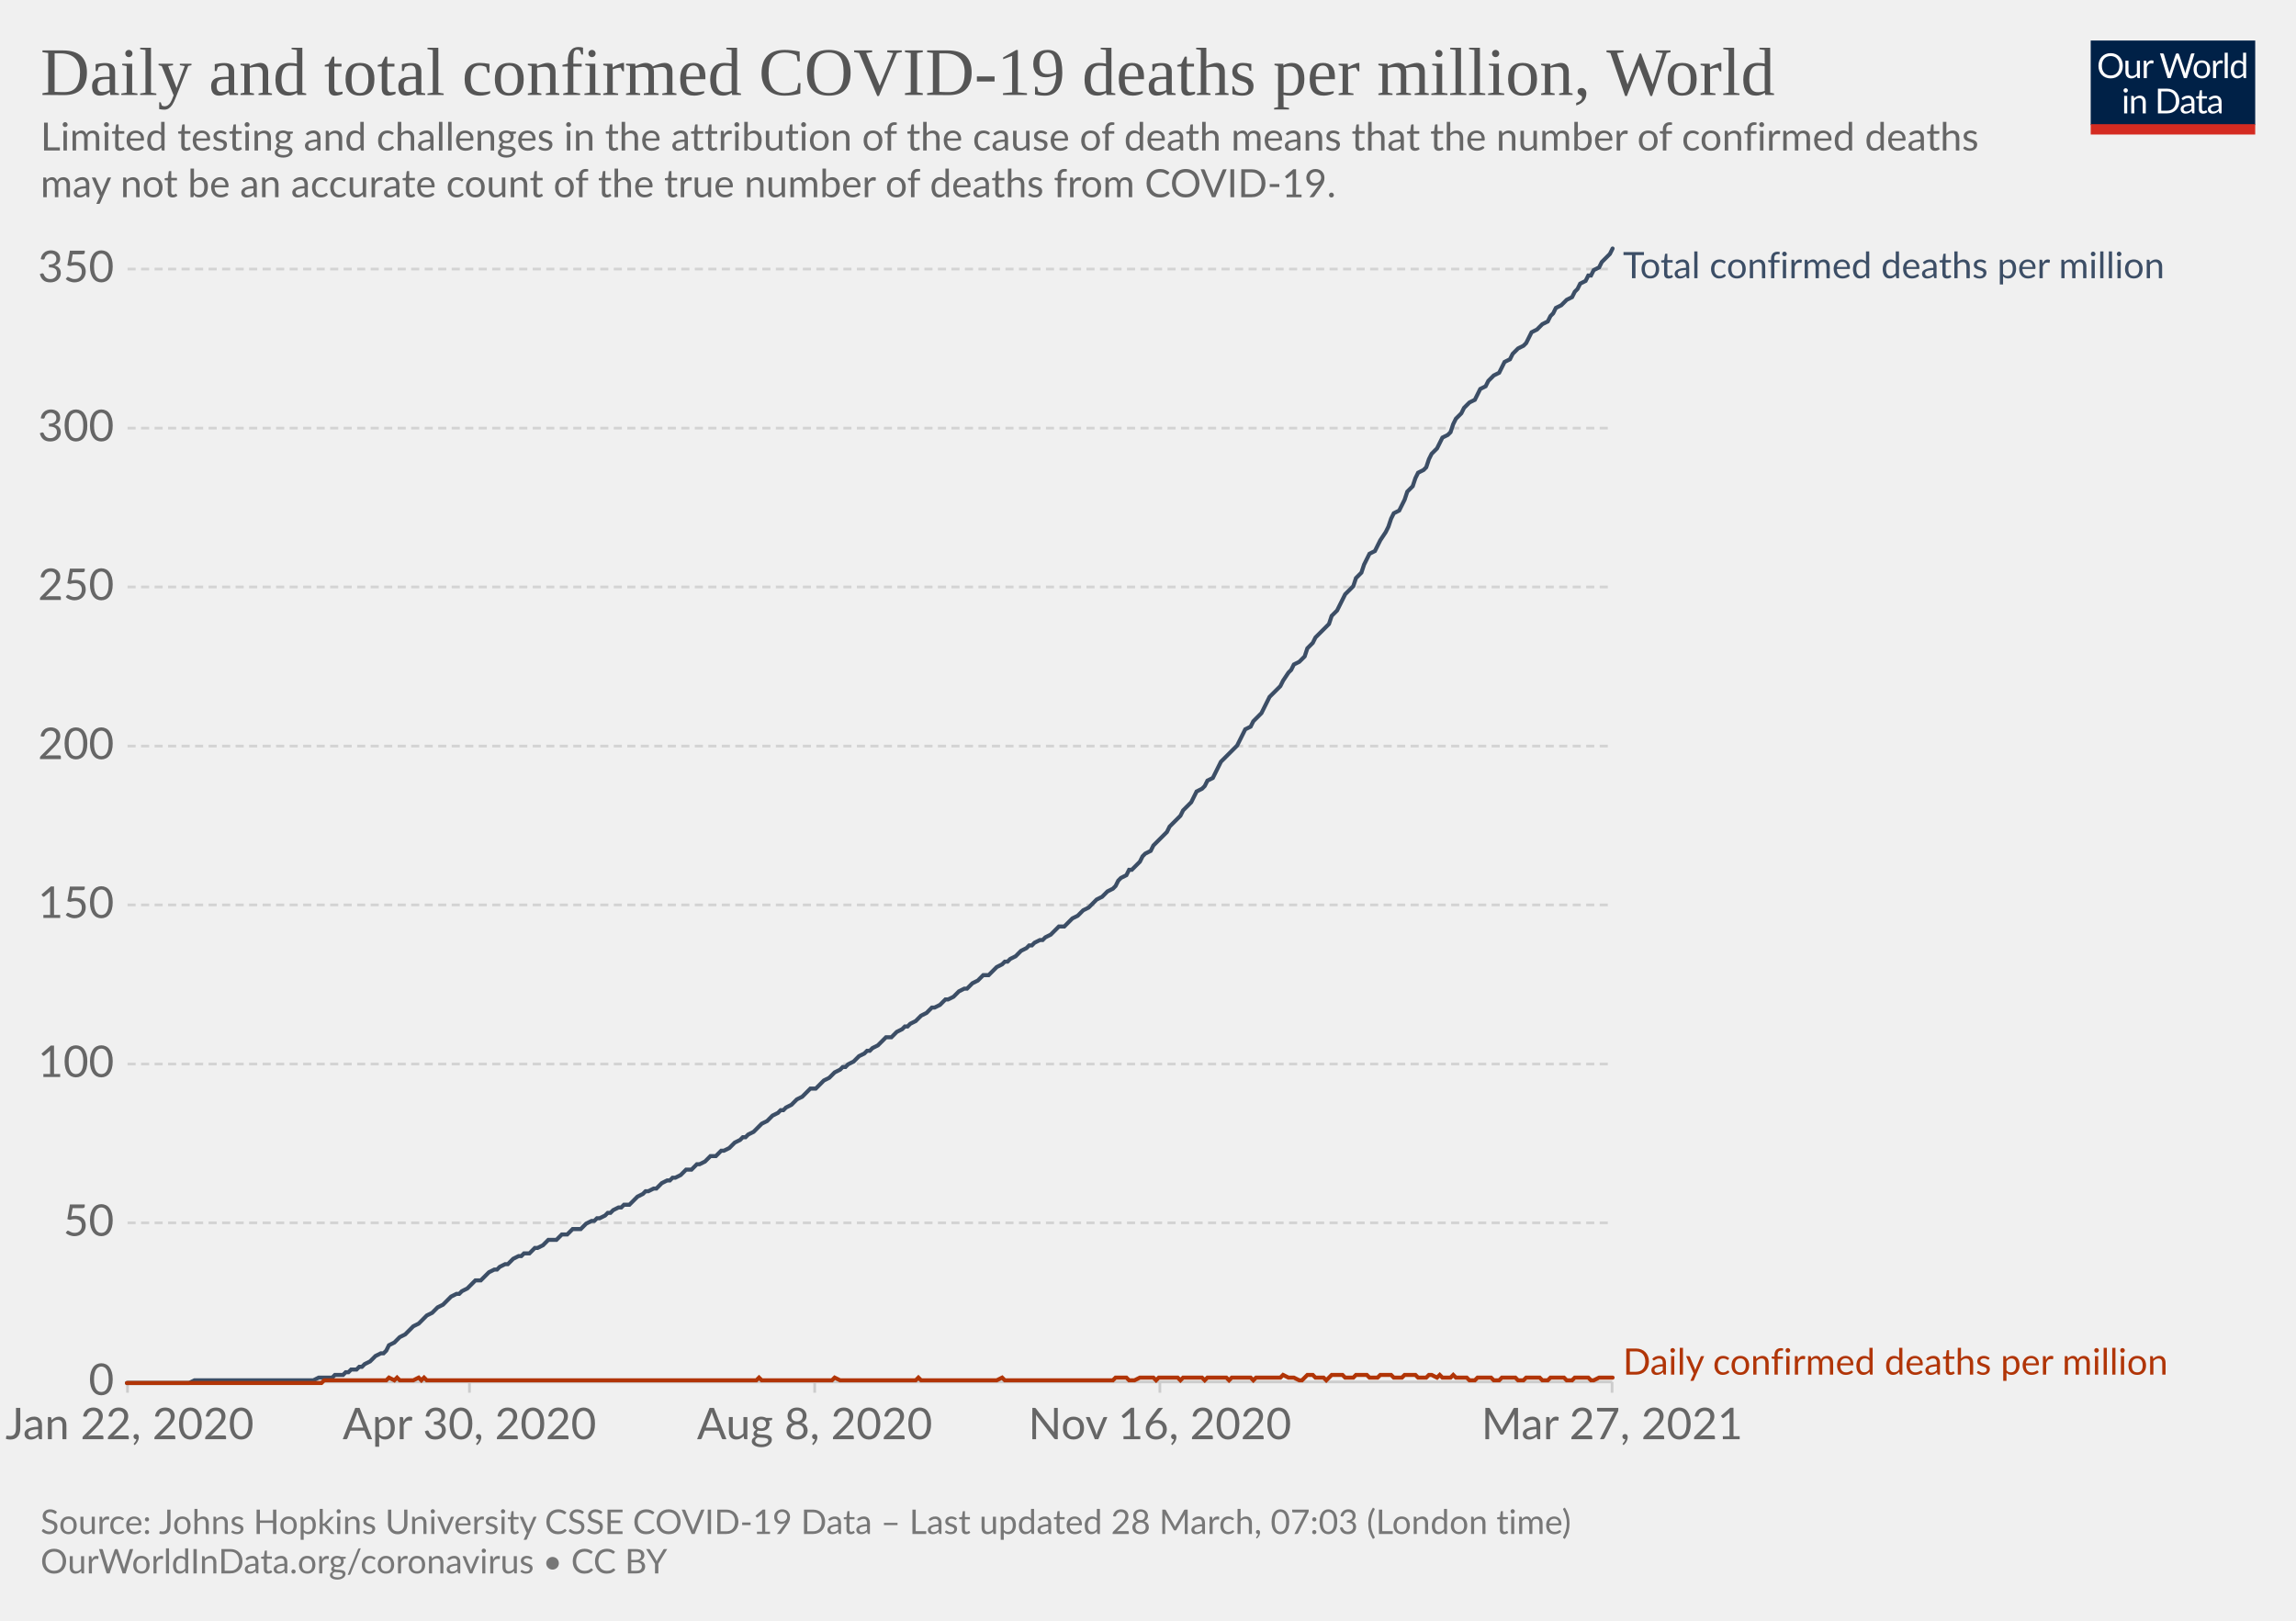
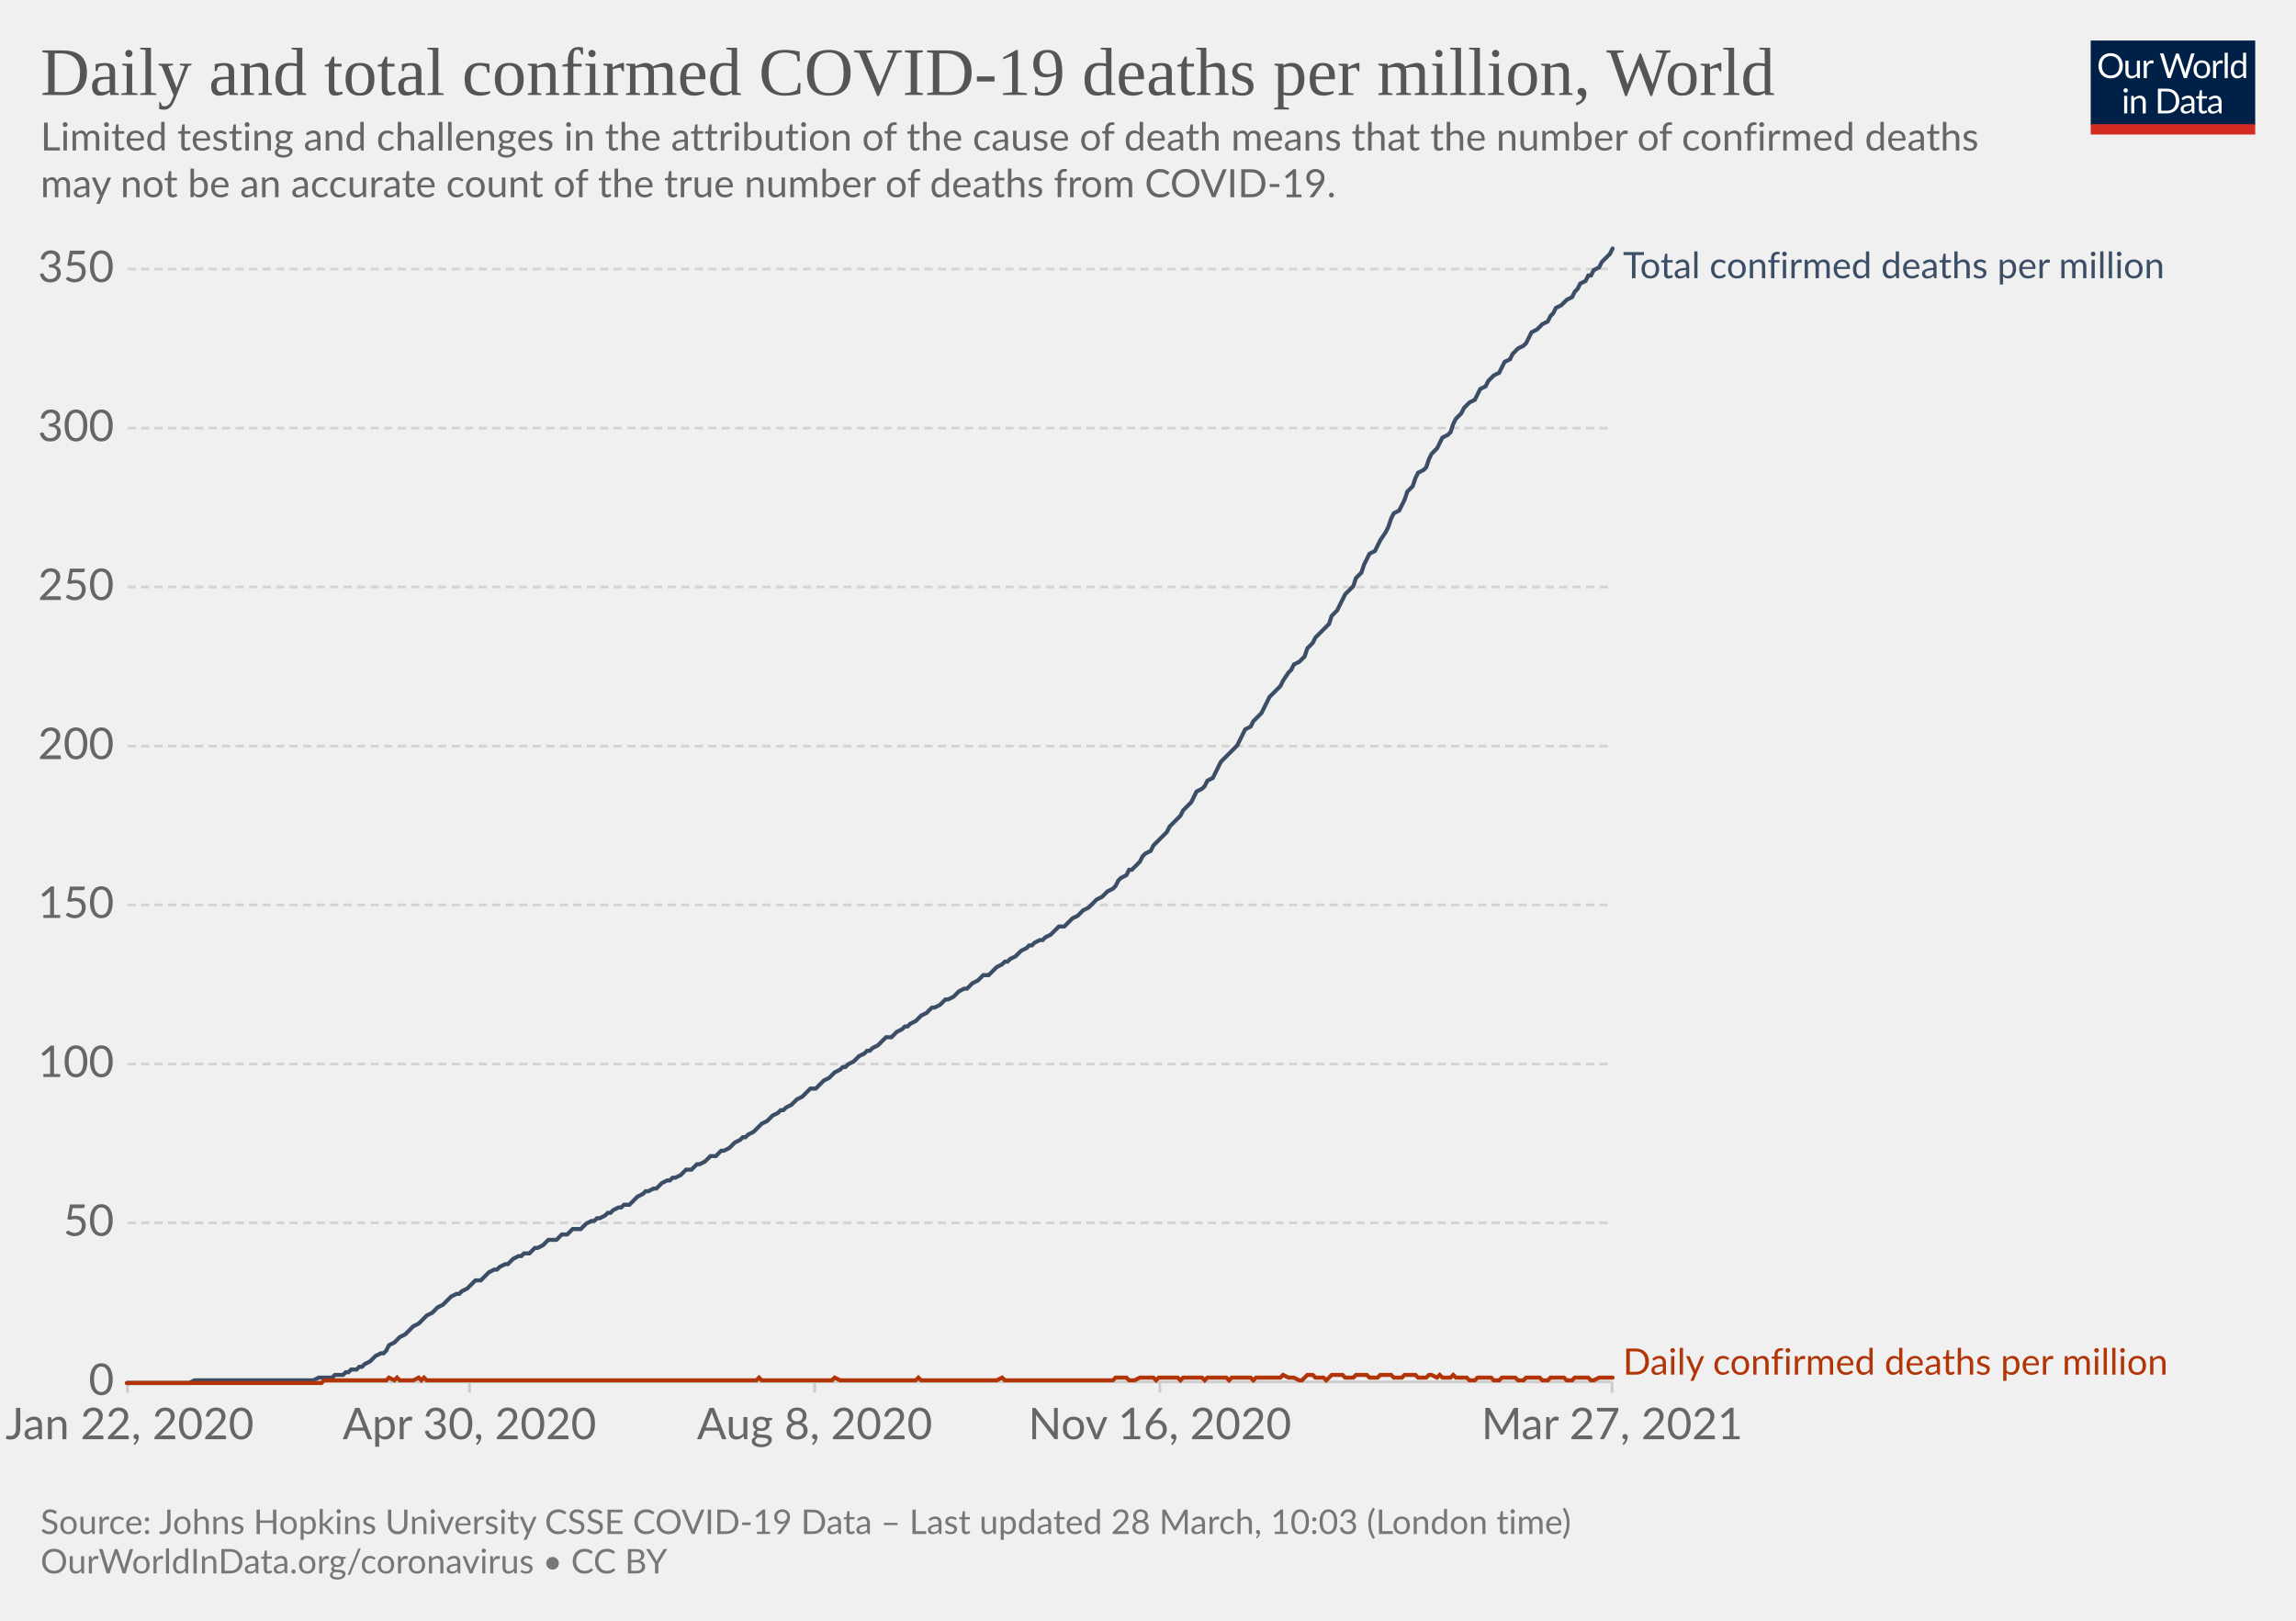
<svg xmlns="http://www.w3.org/2000/svg" version="1.1" style="background-color:#fff;-webkit-font-smoothing:antialiased" width="850" height="600" viewBox="0 0 850 600" font-family="Lato,'Helvetica Neue',Helvetica,Arial,sans-serif" font-size="18" text-rendering="optimizeLegibility">
  <g class="HeaderView">
    <g transform="matrix(.29 0 0 .29 774 15)">
      <svg className="owidLog" width="210" height="120" viewBox="0 0 210 120" fill="none">
        <g clip-path="url(#clip0)">
          <path d="M0 0h210v107.89H0V0z" fill="#002147" />
          <path d="M40.98 32.25c0 2.36-.38 4.53-1.12 6.51a14.26 14.26 0 01-8.1 8.4c-1.9.78-4.02 1.17-6.34 1.17a16.6 16.6 0 01-6.33-1.17 14.31 14.31 0 01-8.08-8.4 18.29 18.29 0 01-1.12-6.51c0-2.36.38-4.53 1.12-6.5.75-1.97 1.8-3.67 3.17-5.1a14.32 14.32 0 014.9-3.34c1.92-.8 4.03-1.19 6.34-1.19 2.32 0 4.43.4 6.34 1.19 1.92.8 3.56 1.9 4.93 3.34a14.87 14.87 0 013.17 5.1 18.1 18.1 0 011.12 6.5zm-4.38 0c0-1.94-.26-3.68-.8-5.22a10.91 10.91 0 00-2.24-3.89 9.68 9.68 0 00-3.52-2.46 11.95 11.95 0 00-4.62-.86c-1.68 0-3.21.28-4.6.86a9.88 9.88 0 00-3.54 2.46 10.91 10.91 0 00-2.24 3.9c-.53 1.53-.8 3.27-.8 5.2 0 1.94.27 3.68.8 5.22a11.17 11.17 0 002.24 3.9 10.01 10.01 0 003.55 2.44c1.38.56 2.9.83 4.6.83s3.24-.27 4.61-.83a9.8 9.8 0 003.52-2.44 11.17 11.17 0 002.25-3.9c.53-1.54.8-3.28.8-5.21zm26.22-6.54V48H60.5c-.56 0-.9-.27-1.05-.81l-.31-2.4a12.45 12.45 0 01-3.26 2.6c-1.2.64-2.58.96-4.13.96-1.22 0-2.3-.2-3.24-.6a6.52 6.52 0 01-2.33-1.7 7.37 7.37 0 01-1.43-2.67c-.3-1.04-.46-2.2-.46-3.45V25.7h3.91v14.22c0 1.68.38 2.99 1.15 3.91.77.93 1.96 1.39 3.54 1.39 1.16 0 2.24-.27 3.23-.82a10.42 10.42 0 002.8-2.28V25.7h3.91zm8.61 4.47a9.94 9.94 0 012.6-3.56 5.64 5.64 0 013.76-1.3c.47 0 .92.05 1.34.15.44.1.83.27 1.17.49l-.3 2.92c-.09.37-.3.55-.66.55-.2 0-.5-.04-.9-.13a6.21 6.21 0 00-3.24.18 4.23 4.23 0 00-1.47.92c-.42.4-.81.9-1.17 1.5-.33.58-.64 1.26-.92 2.02V48H67.7V25.71h2.25c.42 0 .72.08.88.25.16.16.27.44.33.83l.26 3.39zm61.16-13.7L122.75 48h-3.82l-7.99-24.05a21.95 21.95 0 01-.42-1.58 38.36 38.36 0 01-.44 1.58L102.05 48h-3.83L88.4 16.47h3.54c.38 0 .7.1.95.29.26.2.43.43.5.73l6.52 21.9.28 1.28.29 1.46.3-1.46.38-1.27 7.41-21.91c.1-.25.26-.48.51-.69.27-.22.58-.33.95-.33h1.23c.38 0 .69.1.92.29a1.77 1.77 0 01.53.73l7.4 21.9a28.4 28.4 0 01.68 2.62 29.52 29.52 0 01.52-2.61l6.54-21.91a1.31 1.31 0 01.48-.7c.27-.21.58-.32.95-.32h3.32zm9.35 8.88c1.63 0 3.1.27 4.4.82a9.43 9.43 0 015.46 5.94c.5 1.4.74 2.98.74 4.73 0 1.76-.25 3.34-.74 4.75a9.43 9.43 0 01-5.46 5.92c-1.3.52-2.77.79-4.4.79-1.64 0-3.12-.27-4.44-.8a9.42 9.42 0 01-3.35-2.3c-.92-1-1.63-2.2-2.13-3.61-.49-1.41-.73-3-.73-4.75s.24-3.33.73-4.73c.5-1.43 1.2-2.64 2.13-3.63a9.4 9.4 0 013.35-2.31c1.32-.55 2.8-.82 4.44-.82zm0 19.89c2.2 0 3.84-.73 4.93-2.2 1.08-1.48 1.63-3.54 1.63-6.18 0-2.66-.55-4.72-1.63-6.2-1.09-1.49-2.73-2.23-4.93-2.23-1.12 0-2.09.2-2.93.57a5.71 5.71 0 00-2.06 1.65 7.5 7.5 0 00-1.24 2.67c-.26 1.04-.4 2.22-.4 3.54 0 2.64.55 4.7 1.64 6.18 1.1 1.47 2.76 2.2 4.99 2.2zm17.97-15.07a9.94 9.94 0 012.6-3.56 5.64 5.64 0 013.76-1.3c.47 0 .91.05 1.34.15.44.1.83.27 1.16.49l-.28 2.92c-.09.37-.31.55-.66.55-.2 0-.5-.04-.9-.13a6.2 6.2 0 00-3.24.18 4.23 4.23 0 00-1.47.92c-.43.4-.82.9-1.17 1.5a13.1 13.1 0 00-.92 2.02V48h-3.94V25.71h2.24c.43 0 .72.08.88.25.17.16.28.44.33.83l.27 3.39zm15.04-14.59V48h-3.92V15.6h3.92zm19.55 15.43a6.22 6.22 0 00-2.38-2.05 6.7 6.7 0 00-2.86-.6c-2.07 0-3.66.75-4.77 2.23-1.12 1.48-1.68 3.6-1.68 6.33 0 1.46.13 2.7.38 3.74a7.29 7.29 0 001.1 2.56 4.35 4.35 0 001.78 1.45c.7.3 1.5.46 2.4.46 1.29 0 2.41-.3 3.36-.88a9.6 9.6 0 002.67-2.49V31.02zm3.91-15.43V48h-2.33c-.56 0-.9-.27-1.06-.81l-.35-2.71a12.13 12.13 0 01-3.25 2.77 8.28 8.28 0 01-4.23 1.06 7.31 7.31 0 01-6.14-2.9c-.73-.96-1.3-2.15-1.69-3.57a18.35 18.35 0 01.07-9.48 11.29 11.29 0 011.89-3.7 8.7 8.7 0 017.06-3.34 7.96 7.96 0 016.12 2.62V15.59h3.91zM46.61 70.71V93H42.7V70.71h3.91zm.84-7c0 .39-.08.75-.24 1.09a2.81 2.81 0 01-1.52 1.47 2.67 2.67 0 01-2.16 0 2.9 2.9 0 01-1.45-1.47 2.67 2.67 0 010-2.16c.15-.35.35-.65.6-.9.25-.27.53-.47.85-.62a2.67 2.67 0 012.16 0c.35.15.65.35.9.62.27.25.47.55.62.9.16.34.24.7.24 1.08zm7.97 10.24c.49-.54 1-1.04 1.54-1.48a9.85 9.85 0 013.66-1.84 8.96 8.96 0 015.43.35c.94.4 1.72.97 2.33 1.71a7.36 7.36 0 011.43 2.67c.32 1.04.49 2.19.49 3.45V93h-3.94V78.81c0-1.69-.4-3-1.17-3.92-.76-.93-1.93-1.4-3.5-1.4a6.6 6.6 0 00-3.25.83c-1 .56-1.92 1.31-2.77 2.27V93h-3.94V70.71h2.35c.56 0 .9.28 1.04.82l.3 2.42zm57.7 3.3c0 2.36-.37 4.5-1.11 6.44a14.3 14.3 0 01-3.17 4.98 14.1 14.1 0 01-4.93 3.2c-1.9.76-4.02 1.13-6.33 1.13H85.8V61.47h11.77c2.31 0 4.42.39 6.33 1.15a13.8 13.8 0 018.1 8.18 17.75 17.75 0 011.12 6.45zm-4.37 0c0-1.94-.26-3.67-.8-5.2a10.94 10.94 0 00-2.23-3.87 9.57 9.57 0 00-3.53-2.42 12.23 12.23 0 00-4.61-.83h-7.5v24.62h7.5c1.7 0 3.24-.28 4.61-.84a9.7 9.7 0 003.53-2.4 10.94 10.94 0 002.24-3.87c.53-1.53.8-3.26.8-5.2zm19.8 5.72c-1.8.06-3.34.2-4.62.44-1.26.22-2.3.51-3.1.88-.8.36-1.37.8-1.74 1.3-.35.5-.53 1.05-.53 1.67 0 .58.1 1.1.3 1.52a3 3 0 00.76 1.05c.34.27.73.46 1.17.6a6.13 6.13 0 001.45.17 7.28 7.28 0 003.5-.81 11.95 11.95 0 002.82-2.2v-4.62zm-12.65-9.11a12.73 12.73 0 013.98-2.66c1.43-.59 3-.88 4.73-.88 1.25 0 2.36.2 3.33.61a6.81 6.81 0 013.94 4.38c.33 1.04.5 2.19.5 3.43V93h-1.74a1.8 1.8 0 01-.88-.18c-.2-.13-.36-.38-.48-.74l-.44-2.12-1.72 1.46a9.48 9.48 0 01-3.74 1.7c-.69.15-1.46.23-2.3.23-.87 0-1.69-.12-2.45-.35a5.34 5.34 0 01-3.34-2.93 6.64 6.64 0 01-.49-2.64c0-.88.25-1.72.73-2.53a6.33 6.33 0 012.35-2.17c1.09-.63 2.5-1.15 4.25-1.54 1.75-.41 3.89-.65 6.42-.7v-1.75c0-1.73-.37-3.03-1.12-3.91-.75-.9-1.84-1.34-3.28-1.34-.97 0-1.78.12-2.44.37-.64.23-1.2.5-1.7.81l-1.23.82c-.33.23-.67.35-1 .35-.27 0-.5-.07-.69-.2a2.1 2.1 0 01-.48-.53l-.7-1.25zm27.67 19.5c-1.76 0-3.12-.5-4.07-1.48-.94-.98-1.41-2.4-1.41-4.25V74h-2.68a.9.9 0 01-.6-.2c-.16-.14-.24-.36-.24-.66v-1.56l3.65-.46.9-6.89a.9.9 0 01.29-.52.88.88 0 01.62-.22H142v7.67h6.44V74H142v13.38c0 .94.22 1.63.68 2.09.45.45 1.04.68 1.76.68a3.21 3.21 0 001.85-.53l.55-.35c.16-.12.3-.18.41-.18.2 0 .4.13.55.38l1.15 1.87a7.45 7.45 0 01-2.44 1.5 8.53 8.53 0 01-2.95.52zm19.68-10.4c-1.8.07-3.34.21-4.62.45-1.26.22-2.3.51-3.1.88-.8.36-1.37.8-1.74 1.3-.35.5-.53 1.05-.53 1.67 0 .58.1 1.1.3 1.52a2.9 2.9 0 00.76 1.05c.34.27.73.46 1.17.6a6.13 6.13 0 001.45.17 7.3 7.3 0 003.5-.81 12.04 12.04 0 002.82-2.2v-4.62zm-12.65-9.1a12.72 12.72 0 013.99-2.66c1.42-.59 3-.88 4.72-.88 1.25 0 2.36.2 3.33.61a6.81 6.81 0 013.94 4.38c.33 1.04.5 2.19.5 3.43V93h-1.74a1.8 1.8 0 01-.88-.18c-.2-.13-.36-.38-.48-.74l-.44-2.12-1.72 1.46a9.48 9.48 0 01-3.74 1.7c-.69.15-1.46.23-2.3.23-.87 0-1.69-.12-2.45-.35a5.33 5.33 0 01-3.34-2.93 6.62 6.62 0 01-.49-2.64c0-.88.25-1.72.73-2.53a6.33 6.33 0 012.35-2.17c1.09-.63 2.5-1.15 4.25-1.54a31.2 31.2 0 016.42-.7v-1.75c0-1.73-.37-3.03-1.12-3.91-.75-.9-1.84-1.34-3.28-1.34-.97 0-1.78.12-2.44.37-.64.23-1.2.5-1.7.81l-1.22.82c-.34.23-.68.35-1.02.35-.26 0-.49-.07-.68-.2a1.88 1.88 0 01-.48-.53l-.7-1.25zM40.98 32.25c0 2.36-.38 4.53-1.12 6.51a14.26 14.26 0 01-8.1 8.4c-1.9.78-4.02 1.17-6.34 1.17a16.6 16.6 0 01-6.33-1.17 14.31 14.31 0 01-8.08-8.4 18.29 18.29 0 01-1.12-6.51c0-2.36.38-4.53 1.12-6.5.75-1.97 1.8-3.67 3.17-5.1a14.32 14.32 0 014.9-3.34c1.92-.8 4.03-1.19 6.34-1.19 2.32 0 4.43.4 6.34 1.19 1.92.8 3.56 1.9 4.93 3.34a14.87 14.87 0 013.17 5.1 18.1 18.1 0 011.12 6.5zm-4.38 0c0-1.94-.26-3.68-.8-5.22a10.91 10.91 0 00-2.24-3.89 9.68 9.68 0 00-3.52-2.46 11.95 11.95 0 00-4.62-.86c-1.68 0-3.21.28-4.6.86a9.88 9.88 0 00-3.54 2.46 10.91 10.91 0 00-2.24 3.9c-.53 1.53-.8 3.27-.8 5.2 0 1.94.27 3.68.8 5.22a11.17 11.17 0 002.24 3.9 10.01 10.01 0 003.55 2.44c1.38.56 2.9.83 4.6.83s3.24-.27 4.61-.83a9.8 9.8 0 003.52-2.44 11.17 11.17 0 002.25-3.9c.53-1.54.8-3.28.8-5.21zm26.22-6.54V48H60.5c-.56 0-.9-.27-1.05-.81l-.31-2.4a12.45 12.45 0 01-3.26 2.6c-1.2.64-2.58.96-4.13.96-1.22 0-2.3-.2-3.24-.6a6.52 6.52 0 01-2.33-1.7 7.37 7.37 0 01-1.43-2.67c-.3-1.04-.46-2.2-.46-3.45V25.7h3.91v14.22c0 1.68.38 2.99 1.15 3.91.77.93 1.96 1.39 3.54 1.39 1.16 0 2.24-.27 3.23-.82a10.42 10.42 0 002.8-2.28V25.7h3.91zm8.61 4.47a9.94 9.94 0 012.6-3.56 5.64 5.64 0 013.76-1.3c.47 0 .92.05 1.34.15.44.1.83.27 1.17.49l-.3 2.92c-.09.37-.3.55-.66.55-.2 0-.5-.04-.9-.13a6.21 6.21 0 00-3.24.18 4.23 4.23 0 00-1.47.92c-.42.4-.81.9-1.17 1.5-.33.58-.64 1.26-.92 2.02V48H67.7V25.71h2.25c.42 0 .72.08.88.25.16.16.27.44.33.83l.26 3.39zm61.16-13.7L122.75 48h-3.82l-7.99-24.05a21.95 21.95 0 01-.42-1.58 38.36 38.36 0 01-.44 1.58L102.05 48h-3.83L88.4 16.47h3.54c.38 0 .7.1.95.29.26.2.43.43.5.73l6.52 21.9.28 1.28.29 1.46.3-1.46.38-1.27 7.41-21.91c.1-.25.26-.48.51-.69.27-.22.58-.33.95-.33h1.23c.38 0 .69.1.92.29a1.77 1.77 0 01.53.73l7.4 21.9a28.4 28.4 0 01.68 2.62 29.52 29.52 0 01.52-2.61l6.54-21.91a1.31 1.31 0 01.48-.7c.27-.21.58-.32.95-.32h3.32zm9.35 8.88c1.63 0 3.1.27 4.4.82a9.43 9.43 0 015.46 5.94c.5 1.4.74 2.98.74 4.73 0 1.76-.25 3.34-.74 4.75a9.43 9.43 0 01-5.46 5.92c-1.3.52-2.77.79-4.4.79-1.64 0-3.12-.27-4.44-.8a9.42 9.42 0 01-3.35-2.3c-.92-1-1.63-2.2-2.13-3.61-.49-1.41-.73-3-.73-4.75s.24-3.33.73-4.73c.5-1.43 1.2-2.64 2.13-3.63a9.4 9.4 0 013.35-2.31c1.32-.55 2.8-.82 4.44-.82zm0 19.89c2.2 0 3.84-.73 4.93-2.2 1.08-1.48 1.63-3.54 1.63-6.18 0-2.66-.55-4.72-1.63-6.2-1.09-1.49-2.73-2.23-4.93-2.23-1.12 0-2.09.2-2.93.57a5.71 5.71 0 00-2.06 1.65 7.5 7.5 0 00-1.24 2.67c-.26 1.04-.4 2.22-.4 3.54 0 2.64.55 4.7 1.64 6.18 1.1 1.47 2.76 2.2 4.99 2.2zm17.97-15.07a9.94 9.94 0 012.6-3.56 5.64 5.64 0 013.76-1.3c.47 0 .91.05 1.34.15.44.1.83.27 1.16.49l-.28 2.92c-.09.37-.31.55-.66.55-.2 0-.5-.04-.9-.13a6.2 6.2 0 00-3.24.18 4.23 4.23 0 00-1.47.92c-.43.4-.82.9-1.17 1.5a13.1 13.1 0 00-.92 2.02V48h-3.94V25.71h2.24c.43 0 .72.08.88.25.17.16.28.44.33.83l.27 3.39zm15.04-14.59V48h-3.92V15.6h3.92zm19.55 15.43a6.22 6.22 0 00-2.38-2.05 6.7 6.7 0 00-2.86-.6c-2.07 0-3.66.75-4.77 2.23-1.12 1.48-1.68 3.6-1.68 6.33 0 1.46.13 2.7.38 3.74a7.29 7.29 0 001.1 2.56 4.35 4.35 0 001.78 1.45c.7.3 1.5.46 2.4.46 1.29 0 2.41-.3 3.36-.88a9.6 9.6 0 002.67-2.49V31.02zm3.91-15.43V48h-2.33c-.56 0-.9-.27-1.06-.81l-.35-2.71a12.13 12.13 0 01-3.25 2.77 8.28 8.28 0 01-4.23 1.06 7.31 7.31 0 01-6.14-2.9c-.73-.96-1.3-2.15-1.69-3.57a18.35 18.35 0 01.07-9.48 11.29 11.29 0 011.89-3.7 8.7 8.7 0 017.06-3.34 7.96 7.96 0 016.12 2.62V15.59h3.91zM46.61 70.71V93H42.7V70.71h3.91zm.84-7c0 .39-.08.75-.24 1.09a2.81 2.81 0 01-1.52 1.47 2.67 2.67 0 01-2.16 0 2.9 2.9 0 01-1.45-1.47 2.67 2.67 0 010-2.16c.15-.35.35-.65.6-.9.25-.27.53-.47.85-.62a2.67 2.67 0 012.16 0c.35.15.65.35.9.62.27.25.47.55.62.9.16.34.24.7.24 1.08zm7.97 10.24c.49-.54 1-1.04 1.54-1.48a9.85 9.85 0 013.66-1.84 8.96 8.96 0 015.43.35c.94.4 1.72.97 2.33 1.71a7.36 7.36 0 011.43 2.67c.32 1.04.49 2.19.49 3.45V93h-3.94V78.81c0-1.69-.4-3-1.17-3.92-.76-.93-1.93-1.4-3.5-1.4a6.6 6.6 0 00-3.25.83c-1 .56-1.92 1.31-2.77 2.27V93h-3.94V70.71h2.35c.56 0 .9.28 1.04.82l.3 2.42zm57.7 3.3c0 2.36-.37 4.5-1.11 6.44a14.3 14.3 0 01-3.17 4.98 14.1 14.1 0 01-4.93 3.2c-1.9.76-4.02 1.13-6.33 1.13H85.8V61.47h11.77c2.31 0 4.42.39 6.33 1.15a13.8 13.8 0 018.1 8.18 17.75 17.75 0 011.12 6.45zm-4.37 0c0-1.94-.26-3.67-.8-5.2a10.94 10.94 0 00-2.23-3.87 9.57 9.57 0 00-3.53-2.42 12.23 12.23 0 00-4.61-.83h-7.5v24.62h7.5c1.7 0 3.24-.28 4.61-.84a9.7 9.7 0 003.53-2.4 10.94 10.94 0 002.24-3.87c.53-1.53.8-3.26.8-5.2zm19.8 5.72c-1.8.06-3.34.2-4.62.44-1.26.22-2.3.51-3.1.88-.8.36-1.37.8-1.74 1.3-.35.5-.53 1.05-.53 1.67 0 .58.1 1.1.3 1.52a3 3 0 00.76 1.05c.34.27.73.46 1.17.6a6.13 6.13 0 001.45.17 7.28 7.28 0 003.5-.81 11.95 11.95 0 002.82-2.2v-4.62zm-12.65-9.11a12.73 12.73 0 013.98-2.66c1.43-.59 3-.88 4.73-.88 1.25 0 2.36.2 3.33.61a6.81 6.81 0 013.94 4.38c.33 1.04.5 2.19.5 3.43V93h-1.74a1.8 1.8 0 01-.88-.18c-.2-.13-.36-.38-.48-.74l-.44-2.12-1.72 1.46a9.48 9.48 0 01-3.74 1.7c-.69.15-1.46.23-2.3.23-.87 0-1.69-.12-2.45-.35a5.34 5.34 0 01-3.34-2.93 6.64 6.64 0 01-.49-2.64c0-.88.25-1.72.73-2.53a6.33 6.33 0 012.35-2.17c1.09-.63 2.5-1.15 4.25-1.54 1.75-.41 3.89-.65 6.42-.7v-1.75c0-1.73-.37-3.03-1.12-3.91-.75-.9-1.84-1.34-3.28-1.34-.97 0-1.78.12-2.44.37-.64.23-1.2.5-1.7.81l-1.23.82c-.33.23-.67.35-1 .35-.27 0-.5-.07-.69-.2a2.1 2.1 0 01-.48-.53l-.7-1.25zm27.67 19.5c-1.76 0-3.12-.5-4.07-1.48-.94-.98-1.41-2.4-1.41-4.25V74h-2.68a.9.9 0 01-.6-.2c-.16-.14-.24-.36-.24-.66v-1.56l3.65-.46.9-6.89a.9.9 0 01.29-.52.88.88 0 01.62-.22H142v7.67h6.44V74H142v13.38c0 .94.22 1.63.68 2.09.45.45 1.04.68 1.76.68a3.21 3.21 0 001.85-.53l.55-.35c.16-.12.3-.18.41-.18.2 0 .4.13.55.38l1.15 1.87a7.45 7.45 0 01-2.44 1.5 8.53 8.53 0 01-2.95.52zm19.68-10.4c-1.8.07-3.34.21-4.62.45-1.26.22-2.3.51-3.1.88-.8.36-1.37.8-1.74 1.3-.35.5-.53 1.05-.53 1.67 0 .58.1 1.1.3 1.52a2.9 2.9 0 00.76 1.05c.34.27.73.46 1.17.6a6.13 6.13 0 001.45.17 7.3 7.3 0 003.5-.81 12.04 12.04 0 002.82-2.2v-4.62zm-12.65-9.1a12.72 12.72 0 013.99-2.66c1.42-.59 3-.88 4.72-.88 1.25 0 2.36.2 3.33.61a6.81 6.81 0 013.94 4.38c.33 1.04.5 2.19.5 3.43V93h-1.74a1.8 1.8 0 01-.88-.18c-.2-.13-.36-.38-.48-.74l-.44-2.12-1.72 1.46a9.48 9.48 0 01-3.74 1.7c-.69.15-1.46.23-2.3.23-.87 0-1.69-.12-2.45-.35a5.33 5.33 0 01-3.34-2.93 6.62 6.62 0 01-.49-2.64c0-.88.25-1.72.73-2.53a6.33 6.33 0 012.35-2.17c1.09-.63 2.5-1.15 4.25-1.54a31.2 31.2 0 016.42-.7v-1.75c0-1.73-.37-3.03-1.12-3.91-.75-.9-1.84-1.34-3.28-1.34-.97 0-1.78.12-2.44.37-.64.23-1.2.5-1.7.81l-1.22.82c-.34.23-.68.35-1.02.35-.26 0-.49-.07-.68-.2a1.88 1.88 0 01-.48-.53l-.7-1.25zM40.98 32.25c0 2.36-.38 4.53-1.12 6.51a14.26 14.26 0 01-8.1 8.4c-1.9.78-4.02 1.17-6.34 1.17a16.6 16.6 0 01-6.33-1.17 14.31 14.31 0 01-8.08-8.4 18.29 18.29 0 01-1.12-6.51c0-2.36.38-4.53 1.12-6.5.75-1.97 1.8-3.67 3.17-5.1a14.32 14.32 0 014.9-3.34c1.92-.8 4.03-1.19 6.34-1.19 2.32 0 4.43.4 6.34 1.19 1.92.8 3.56 1.9 4.93 3.34a14.87 14.87 0 013.17 5.1 18.1 18.1 0 011.12 6.5zm-4.38 0c0-1.94-.26-3.68-.8-5.22a10.91 10.91 0 00-2.24-3.89 9.68 9.68 0 00-3.52-2.46 11.95 11.95 0 00-4.62-.86c-1.68 0-3.21.28-4.6.86a9.88 9.88 0 00-3.54 2.46 10.91 10.91 0 00-2.24 3.9c-.53 1.53-.8 3.27-.8 5.2 0 1.94.27 3.68.8 5.22a11.17 11.17 0 002.24 3.9 10.01 10.01 0 003.55 2.44c1.38.56 2.9.83 4.6.83s3.24-.27 4.61-.83a9.8 9.8 0 003.52-2.44 11.17 11.17 0 002.25-3.9c.53-1.54.8-3.28.8-5.21zm26.22-6.54V48H60.5c-.56 0-.9-.27-1.05-.81l-.31-2.4a12.45 12.45 0 01-3.26 2.6c-1.2.64-2.58.96-4.13.96-1.22 0-2.3-.2-3.24-.6a6.52 6.52 0 01-2.33-1.7 7.37 7.37 0 01-1.43-2.67c-.3-1.04-.46-2.2-.46-3.45V25.7h3.91v14.22c0 1.68.38 2.99 1.15 3.91.77.93 1.96 1.39 3.54 1.39 1.16 0 2.24-.27 3.23-.82a10.42 10.42 0 002.8-2.28V25.7h3.91zm8.61 4.47a9.94 9.94 0 012.6-3.56 5.64 5.64 0 013.76-1.3c.47 0 .92.05 1.34.15.44.1.83.27 1.17.49l-.3 2.92c-.09.37-.3.55-.66.55-.2 0-.5-.04-.9-.13a6.21 6.21 0 00-3.24.18 4.23 4.23 0 00-1.47.92c-.42.4-.81.9-1.17 1.5-.33.58-.64 1.26-.92 2.02V48H67.7V25.71h2.25c.42 0 .72.08.88.25.16.16.27.44.33.83l.26 3.39zm61.16-13.7L122.75 48h-3.82l-7.99-24.05a21.95 21.95 0 01-.42-1.58 38.36 38.36 0 01-.44 1.58L102.05 48h-3.83L88.4 16.47h3.54c.38 0 .7.1.95.29.26.2.43.43.5.73l6.52 21.9.28 1.28.29 1.46.3-1.46.38-1.27 7.41-21.91c.1-.25.26-.48.51-.69.27-.22.58-.33.95-.33h1.23c.38 0 .69.1.92.29a1.77 1.77 0 01.53.73l7.4 21.9a28.4 28.4 0 01.68 2.62 29.52 29.52 0 01.52-2.61l6.54-21.91a1.31 1.31 0 01.48-.7c.27-.21.58-.32.95-.32h3.32zm9.35 8.88c1.63 0 3.1.27 4.4.82a9.43 9.43 0 015.46 5.94c.5 1.4.74 2.98.74 4.73 0 1.76-.25 3.34-.74 4.75a9.43 9.43 0 01-5.46 5.92c-1.3.52-2.77.79-4.4.79-1.64 0-3.12-.27-4.44-.8a9.42 9.42 0 01-3.35-2.3c-.92-1-1.63-2.2-2.13-3.61-.49-1.41-.73-3-.73-4.75s.24-3.33.73-4.73c.5-1.43 1.2-2.64 2.13-3.63a9.4 9.4 0 013.35-2.31c1.32-.55 2.8-.82 4.44-.82zm0 19.89c2.2 0 3.84-.73 4.93-2.2 1.08-1.48 1.63-3.54 1.63-6.18 0-2.66-.55-4.72-1.63-6.2-1.09-1.49-2.73-2.23-4.93-2.23-1.12 0-2.09.2-2.93.57a5.71 5.71 0 00-2.06 1.65 7.5 7.5 0 00-1.24 2.67c-.26 1.04-.4 2.22-.4 3.54 0 2.64.55 4.7 1.64 6.18 1.1 1.47 2.76 2.2 4.99 2.2zm17.97-15.07a9.94 9.94 0 012.6-3.56 5.64 5.64 0 013.76-1.3c.47 0 .91.05 1.34.15.44.1.83.27 1.16.49l-.28 2.92c-.09.37-.31.55-.66.55-.2 0-.5-.04-.9-.13a6.2 6.2 0 00-3.24.18 4.23 4.23 0 00-1.47.92c-.43.4-.82.9-1.17 1.5a13.1 13.1 0 00-.92 2.02V48h-3.94V25.71h2.24c.43 0 .72.08.88.25.17.16.28.44.33.83l.27 3.39zm15.04-14.59V48h-3.92V15.6h3.92zm19.55 15.43a6.22 6.22 0 00-2.38-2.05 6.7 6.7 0 00-2.86-.6c-2.07 0-3.66.75-4.77 2.23-1.12 1.48-1.68 3.6-1.68 6.33 0 1.46.13 2.7.38 3.74a7.29 7.29 0 001.1 2.56 4.35 4.35 0 001.78 1.45c.7.3 1.5.46 2.4.46 1.29 0 2.41-.3 3.36-.88a9.6 9.6 0 002.67-2.49V31.02zm3.91-15.43V48h-2.33c-.56 0-.9-.27-1.06-.81l-.35-2.71a12.13 12.13 0 01-3.25 2.77 8.28 8.28 0 01-4.23 1.06 7.31 7.31 0 01-6.14-2.9c-.73-.96-1.3-2.15-1.69-3.57a18.35 18.35 0 01.07-9.48 11.29 11.29 0 011.89-3.7 8.7 8.7 0 017.06-3.34 7.96 7.96 0 016.12 2.62V15.59h3.91zM46.61 70.71V93H42.7V70.71h3.91zm.84-7c0 .39-.08.75-.24 1.09a2.81 2.81 0 01-1.52 1.47 2.67 2.67 0 01-2.16 0 2.9 2.9 0 01-1.45-1.47 2.67 2.67 0 010-2.16c.15-.35.35-.65.6-.9.25-.27.53-.47.85-.62a2.67 2.67 0 012.16 0c.35.15.65.35.9.62.27.25.47.55.62.9.16.34.24.7.24 1.08zm7.97 10.24c.49-.54 1-1.04 1.54-1.48a9.85 9.85 0 013.66-1.84 8.96 8.96 0 015.43.35c.94.4 1.72.97 2.33 1.71a7.36 7.36 0 011.43 2.67c.32 1.04.49 2.19.49 3.45V93h-3.94V78.81c0-1.69-.4-3-1.17-3.92-.76-.93-1.93-1.4-3.5-1.4a6.6 6.6 0 00-3.25.83c-1 .56-1.92 1.31-2.77 2.27V93h-3.94V70.71h2.35c.56 0 .9.28 1.04.82l.3 2.42zm57.7 3.3c0 2.36-.37 4.5-1.11 6.44a14.3 14.3 0 01-3.17 4.98 14.1 14.1 0 01-4.93 3.2c-1.9.76-4.02 1.13-6.33 1.13H85.8V61.47h11.77c2.31 0 4.42.39 6.33 1.15a13.8 13.8 0 018.1 8.18 17.75 17.75 0 011.12 6.45zm-4.37 0c0-1.94-.26-3.67-.8-5.2a10.94 10.94 0 00-2.23-3.87 9.57 9.57 0 00-3.53-2.42 12.23 12.23 0 00-4.61-.83h-7.5v24.62h7.5c1.7 0 3.24-.28 4.61-.84a9.7 9.7 0 003.53-2.4 10.94 10.94 0 002.24-3.87c.53-1.53.8-3.26.8-5.2zm19.8 5.72c-1.8.06-3.34.2-4.62.44-1.26.22-2.3.51-3.1.88-.8.36-1.37.8-1.74 1.3-.35.5-.53 1.05-.53 1.67 0 .58.1 1.1.3 1.52a3 3 0 00.76 1.05c.34.27.73.46 1.17.6a6.13 6.13 0 001.45.17 7.28 7.28 0 003.5-.81 11.95 11.95 0 002.82-2.2v-4.62zm-12.65-9.11a12.73 12.73 0 013.98-2.66c1.43-.59 3-.88 4.73-.88 1.25 0 2.36.2 3.33.61a6.81 6.81 0 013.94 4.38c.33 1.04.5 2.19.5 3.43V93h-1.74a1.8 1.8 0 01-.88-.18c-.2-.13-.36-.38-.48-.74l-.44-2.12-1.72 1.46a9.48 9.48 0 01-3.74 1.7c-.69.15-1.46.23-2.3.23-.87 0-1.69-.12-2.45-.35a5.34 5.34 0 01-3.34-2.93 6.64 6.64 0 01-.49-2.64c0-.88.25-1.72.73-2.53a6.33 6.33 0 012.35-2.17c1.09-.63 2.5-1.15 4.25-1.54 1.75-.41 3.89-.65 6.42-.7v-1.75c0-1.73-.37-3.03-1.12-3.91-.75-.9-1.84-1.34-3.28-1.34-.97 0-1.78.12-2.44.37-.64.23-1.2.5-1.7.81l-1.23.82c-.33.23-.67.35-1 .35-.27 0-.5-.07-.69-.2a2.1 2.1 0 01-.48-.53l-.7-1.25zm27.67 19.5c-1.76 0-3.12-.5-4.07-1.48-.94-.98-1.41-2.4-1.41-4.25V74h-2.68a.9.9 0 01-.6-.2c-.16-.14-.24-.36-.24-.66v-1.56l3.65-.46.9-6.89a.9.9 0 01.29-.52.88.88 0 01.62-.22H142v7.67h6.44V74H142v13.38c0 .94.22 1.63.68 2.09.45.45 1.04.68 1.76.68a3.21 3.21 0 001.85-.53l.55-.35c.16-.12.3-.18.41-.18.2 0 .4.13.55.38l1.15 1.87a7.45 7.45 0 01-2.44 1.5 8.53 8.53 0 01-2.95.52zm19.68-10.4c-1.8.07-3.34.21-4.62.45-1.26.22-2.3.51-3.1.88-.8.36-1.37.8-1.74 1.3-.35.5-.53 1.05-.53 1.67 0 .58.1 1.1.3 1.52a2.9 2.9 0 00.76 1.05c.34.27.73.46 1.17.6a6.13 6.13 0 001.45.17 7.3 7.3 0 003.5-.81 12.04 12.04 0 002.82-2.2v-4.62zm-12.65-9.1a12.72 12.72 0 013.99-2.66c1.42-.59 3-.88 4.72-.88 1.25 0 2.36.2 3.33.61a6.81 6.81 0 013.94 4.38c.33 1.04.5 2.19.5 3.43V93h-1.74a1.8 1.8 0 01-.88-.18c-.2-.13-.36-.38-.48-.74l-.44-2.12-1.72 1.46a9.48 9.48 0 01-3.74 1.7c-.69.15-1.46.23-2.3.23-.87 0-1.69-.12-2.45-.35a5.33 5.33 0 01-3.34-2.93 6.62 6.62 0 01-.49-2.64c0-.88.25-1.72.73-2.53a6.33 6.33 0 012.35-2.17c1.09-.63 2.5-1.15 4.25-1.54a31.2 31.2 0 016.42-.7v-1.75c0-1.73-.37-3.03-1.12-3.91-.75-.9-1.84-1.34-3.28-1.34-.97 0-1.78.12-2.44.37-.64.23-1.2.5-1.7.81l-1.22.82c-.34.23-.68.35-1.02.35-.26 0-.49-.07-.68-.2a1.88 1.88 0 01-.48-.53l-.7-1.25z" fill="#fff" />
          <path fill="#D42B21" d="M0 106.79h210V120H0z" />
        </g>
        <defs>
          <clipPath id="clip0">
            <path fill="#fff" d="M0 0h210v120H0z" />
          </clipPath>
        </defs>
      </svg>
    </g>
    <a href="https://ourworldindata.org/grapher/total-daily-covid-deaths-per-million?country=~OWID_WRL" target="_blank" rel="noopener" font-family="&quot;Playfair Display&quot;,Georgia,&quot;Times New Roman&quot;,serif">
      <text font-size="25.2" x="15" y="35.2" fill="#555">
        <tspan x="15" y="35.16">Daily and total confirmed COVID-19 deaths per million, World</tspan>
      </text>
    </a>
    <text font-size="14.4" x="15" y="55.7" fill="#666">
      <tspan x="15" y="55.72">Limited testing and challenges in the attribution of the cause of death means that the number of confirmed deaths</tspan>
      <tspan x="15" y="73">may not be an accurate count of the true number of deaths from COVID-19.</tspan>
    </text>
  </g>
  <g class="LineChart">
    <defs>
      <clipPath id="a">
        <path d="M37.22 74.2h830v881.2h-830z" />
      </clipPath>
    </defs>
    <g class="DualAxisView">
      <g class="HorizontalAxis">
        <path stroke="#ccc" d="M47.2 511.6v4M173.8 511.6v4M301.6 511.6v4M429.4 511.6v4M596.8 511.6v4" />
        <text x="48" y="532.8" fill="#666" text-anchor="middle" font-size="16.2">Jan 22, 2020</text>
        <text x="173.8" y="532.8" fill="#666" text-anchor="middle" font-size="16.2">Apr 30, 2020</text>
        <text x="301.6" y="532.8" fill="#666" text-anchor="middle" font-size="16.2">Aug 8, 2020</text>
        <text x="429.4" y="532.8" fill="#666" text-anchor="middle" font-size="16.2">Nov 16, 2020</text>
        <text x="596.8" y="532.8" fill="#666" text-anchor="middle" font-size="16.2">Mar 27, 2021</text>
      </g>
      <g class="VerticalAxis" fill="#666" dominant-baseline="middle" text-anchor="end" font-size="16.2">
        <text x="42.22" y="511.6">0</text>
        <text x="42.22" y="452.7">50</text>
        <text x="42.22" y="393.9">100</text>
        <text x="42.22" y="335">150</text>
        <text x="42.22" y="276.2">200</text>
        <text x="42.22" y="217.3">250</text>
        <text x="42.22" y="158.5">300</text>
        <text x="42.22" y="99.6">350</text>
      </g>
      <g class="AxisGridLines horizontalLines">
        <path stroke="#ccc" d="M47.22 511.6h549.61" />
        <path stroke="#d3d3d3" stroke-dasharray="3,2" d="M47.22 452.7h549.61M47.22 393.9h549.61M47.22 335h549.61M47.22 276.2h549.61M47.22 217.3h549.61M47.22 158.5h549.61M47.22 99.6h549.61" />
      </g>
    </g>
    <g clip-path="url(#a)">
      <g class="LineLabels" cursor="default">
        <g class="legendMark">
          <text font-size="13.5" x="600.8" y="103" fill="#3C4E66">
            <tspan x="600.83" y="103">Total confirmed deaths per million</tspan>
          </text>
        </g>
        <g class="legendMark">
          <text font-size="13.5" x="600.8" y="508.9" fill="#B13507">
            <tspan x="600.83" y="508.9">Daily confirmed deaths per million</tspan>
          </text>
        </g>
      </g>
      <g class="Lines">
        <g>
          <path stroke-linecap="round" stroke="#ddd" d="M47 512h23l2-1h44l2-1h5l1-1h3l1-1h1l1-1h2l1-1h1l1-1 2-1 1-1 1-1 2-1h1l1-1 1-2 2-1 1-1 1-1 2-1 1-1 1-1 1-1 2-1 1-1 1-1 1-1 2-1 1-1 1-1 2-1 1-1 1-1 1-1 2-1h1l1-1 2-1 1-1 1-1 1-1h2l1-1 1-1 1-1 2-1h1l1-1 2-1h1l1-1 1-1 2-1h1l1-1h2l1-1 1-1h1l2-1 1-1 1-1h3l1-1 1-1h2l1-1 1-1h3l1-1 1-1 2-1h1l1-1h1l2-1 1-1h1l1-1 2-1h1l1-1h2l1-1 1-1 1-1 2-1 1-1h1l2-1h1l1-1 1-1 2-1h1l1-1h1l2-1 1-1 1-1h2l1-1 1-1h1l2-1 1-1 1-1h2l1-1 1-1h1l2-1 1-1 1-1 2-1 1-1h1l1-1 2-1 1-1 1-1 1-1 2-1 1-1 1-1 2-1 1-1h1l1-1 2-1 1-1 1-1 2-1 1-1 1-1 1-1h2l1-1 1-1 1-1 2-1 1-1 1-1 2-1 1-1h1l1-1 2-1 1-1 1-1 2-1 1-1h1l1-1 2-1 1-1 1-1 1-1h2l1-1 1-1 2-1 1-1h1l1-1 2-1 1-1 1-1 2-1 1-1 1-1h1l2-1 1-1 1-1h1l2-1 1-1 1-1 2-1h1l1-1 1-1 2-1 1-1 1-1h2l1-1 1-1 1-1 2-1 1-1h1l1-1 2-1 1-1 1-1 2-1 1-1h1l1-1 2-1h1l1-1 2-1 1-1 1-1 1-1h2l1-1 1-1 1-1 2-1 1-1 1-1 2-1 1-1 1-1 1-1 2-1 1-1 1-1 2-1 1-1 1-2 1-1 2-1 1-2h1l1-1 2-2 1-2 1-1 2-1 1-2 1-1 1-1 2-2 1-1 1-2 2-2 1-1 1-1 1-2 2-2 1-1 1-2 1-2 2-1 1-1 1-2 2-1 1-2 1-2 1-2 2-2 1-1 1-1 2-2 1-2 1-2 1-2 2-1 1-2 1-1 2-2 1-2 1-2 1-2 2-2 1-1 1-1 1-2 2-3 1-1 1-2 2-1 1-1 1-1 1-3 2-2 1-2 1-1 2-2 1-1 1-1 1-3 2-2 1-2 1-2 1-2 2-2 1-1 1-3 2-2 1-3 1-2 1-2 2-1 1-2 1-2 2-3 1-2 1-3 1-2 2-1 1-2 1-2 1-3 2-2 1-3 1-2 2-1 1-1 1-3 1-2 2-2 1-2 1-2 2-1 1-1 1-3 1-2 2-2 1-2 1-1 1-1 2-1 1-2 1-2 2-1 1-2 1-1 1-1 2-1 1-2 1-2 2-1 1-2 1-1 1-1 2-1 1-1 1-2 1-2 2-1 1-1 1-1 2-1 1-2 1-1 1-2 2-1 1-1 1-1 2-1 1-2 1-1 1-2 2-1 1-2h1l1-2 2-1 1-2 1-1 2-2 1-2" fill="none" stroke-width="1" />
        </g>
        <g>
          <path stroke-linecap="round" stroke="#ddd" d="M47 512h72l1-1h23l1-1 2 1 1-1 1 1h5l2-1 1 1 1-1 1 1h122l1-1 1 1h26l1-1 2 1h28l1-1 1 1h28l2-1 1 1h40l1-1h4l1 1h2l2-1h5l1 1 1-1h7l1 1 1-1h7l1 1 1-1h7l1 1 1-1h7l1 1 1-1h9l1-1 2 1h2l2 1h1l1-1 1-1h2l1 1h3l1 1 1-1 1-1h4l1 1h3l1-1h4l1 1h3l1-1h4l1 1h3l1-1h4l1 1h3l1-1h1l2 1 1-1 1 1h3l1-1 1 1h4l1 1h2l1-1h5l1 1h2l1-1h5l1 1h2l1-1h5l1 1h2l1-1h5l1 1h2l1-1h5l1 1h1l2-1h5" fill="none" stroke-width="1" />
        </g>
        <g>
          <path stroke="#3C4E66" stroke-linecap="round" d="M47 512h23l2-1h44l2-1h5l1-1h3l1-1h1l1-1h2l1-1h1l1-1 2-1 1-1 1-1 2-1h1l1-1 1-2 2-1 1-1 1-1 2-1 1-1 1-1 1-1 2-1 1-1 1-1 1-1 2-1 1-1 1-1 2-1 1-1 1-1 1-1 2-1h1l1-1 2-1 1-1 1-1 1-1h2l1-1 1-1 1-1 2-1h1l1-1 2-1h1l1-1 1-1 2-1h1l1-1h2l1-1 1-1h1l2-1 1-1 1-1h3l1-1 1-1h2l1-1 1-1h3l1-1 1-1 2-1h1l1-1h1l2-1 1-1h1l1-1 2-1h1l1-1h2l1-1 1-1 1-1 2-1 1-1h1l2-1h1l1-1 1-1 2-1h1l1-1h1l2-1 1-1 1-1h2l1-1 1-1h1l2-1 1-1 1-1h2l1-1 1-1h1l2-1 1-1 1-1 2-1 1-1h1l1-1 2-1 1-1 1-1 1-1 2-1 1-1 1-1 2-1 1-1h1l1-1 2-1 1-1 1-1 2-1 1-1 1-1 1-1h2l1-1 1-1 1-1 2-1 1-1 1-1 2-1 1-1h1l1-1 2-1 1-1 1-1 2-1 1-1h1l1-1 2-1 1-1 1-1 1-1h2l1-1 1-1 2-1 1-1h1l1-1 2-1 1-1 1-1 2-1 1-1 1-1h1l2-1 1-1 1-1h1l2-1 1-1 1-1 2-1h1l1-1 1-1 2-1 1-1 1-1h2l1-1 1-1 1-1 2-1 1-1h1l1-1 2-1 1-1 1-1 2-1 1-1h1l1-1 2-1h1l1-1 2-1 1-1 1-1 1-1h2l1-1 1-1 1-1 2-1 1-1 1-1 2-1 1-1 1-1 1-1 2-1 1-1 1-1 2-1 1-1 1-2 1-1 2-1 1-2h1l1-1 2-2 1-2 1-1 2-1 1-2 1-1 1-1 2-2 1-1 1-2 2-2 1-1 1-1 1-2 2-2 1-1 1-2 1-2 2-1 1-1 1-2 2-1 1-2 1-2 1-2 2-2 1-1 1-1 2-2 1-2 1-2 1-2 2-1 1-2 1-1 2-2 1-2 1-2 1-2 2-2 1-1 1-1 1-2 2-3 1-1 1-2 2-1 1-1 1-1 1-3 2-2 1-2 1-1 2-2 1-1 1-1 1-3 2-2 1-2 1-2 1-2 2-2 1-1 1-3 2-2 1-3 1-2 1-2 2-1 1-2 1-2 2-3 1-2 1-3 1-2 2-1 1-2 1-2 1-3 2-2 1-3 1-2 2-1 1-1 1-3 1-2 2-2 1-2 1-2 2-1 1-1 1-3 1-2 2-2 1-2 1-1 1-1 2-1 1-2 1-2 2-1 1-2 1-1 1-1 2-1 1-2 1-2 2-1 1-2 1-1 1-1 2-1 1-1 1-2 1-2 2-1 1-1 1-1 2-1 1-2 1-1 1-2 2-1 1-1 1-1 2-1 1-2 1-1 1-2 2-1 1-2h1l1-2 2-1 1-2 1-1 2-2 1-2" fill="none" stroke-width="1.5" />
        </g>
        <g>
          <path stroke="#B13507" stroke-linecap="round" d="M47 512h72l1-1h23l1-1 2 1 1-1 1 1h5l2-1 1 1 1-1 1 1h122l1-1 1 1h26l1-1 2 1h28l1-1 1 1h28l2-1 1 1h40l1-1h4l1 1h2l2-1h5l1 1 1-1h7l1 1 1-1h7l1 1 1-1h7l1 1 1-1h7l1 1 1-1h9l1-1 2 1h2l2 1h1l1-1 1-1h2l1 1h3l1 1 1-1 1-1h4l1 1h3l1-1h4l1 1h3l1-1h4l1 1h3l1-1h4l1 1h3l1-1h1l2 1 1-1 1 1h3l1-1 1 1h4l1 1h2l1-1h5l1 1h2l1-1h5l1 1h2l1-1h5l1 1h2l1-1h5l1 1h2l1-1h5l1 1h1l2-1h5" fill="none" stroke-width="1.5" />
        </g>
      </g>
    </g>
  </g>
  <g class="SourcesFooter" fill="#777">
    <g fill="#777">
      <text font-size="12.6" x="15" y="567.9">
-         <tspan x="15" y="567.88">Source: Johns Hopkins University CSSE COVID-19 Data – Last updated 28 March, 07:03 (London time)</tspan>
+         <tspan x="15" y="567.88">Source: Johns Hopkins University CSSE COVID-19 Data – Last updated 28 March, 10:03 (London time)</tspan>
      </text>
    </g>
    <text font-size="12.6" x="15" y="582.5">
      <tspan x="15" y="582.48">
        <a target="_blank" href="https://ourworldindata.org/coronavirus" fill="#777">OurWorldInData.org/coronavirus</a> • <a class="cclogo" href="http://creativecommons.org/licenses/by/4.0/deed.en_US" target="_blank" fill="#777">CC BY</a>
      </tspan>
    </text>
  </g>
</svg>
